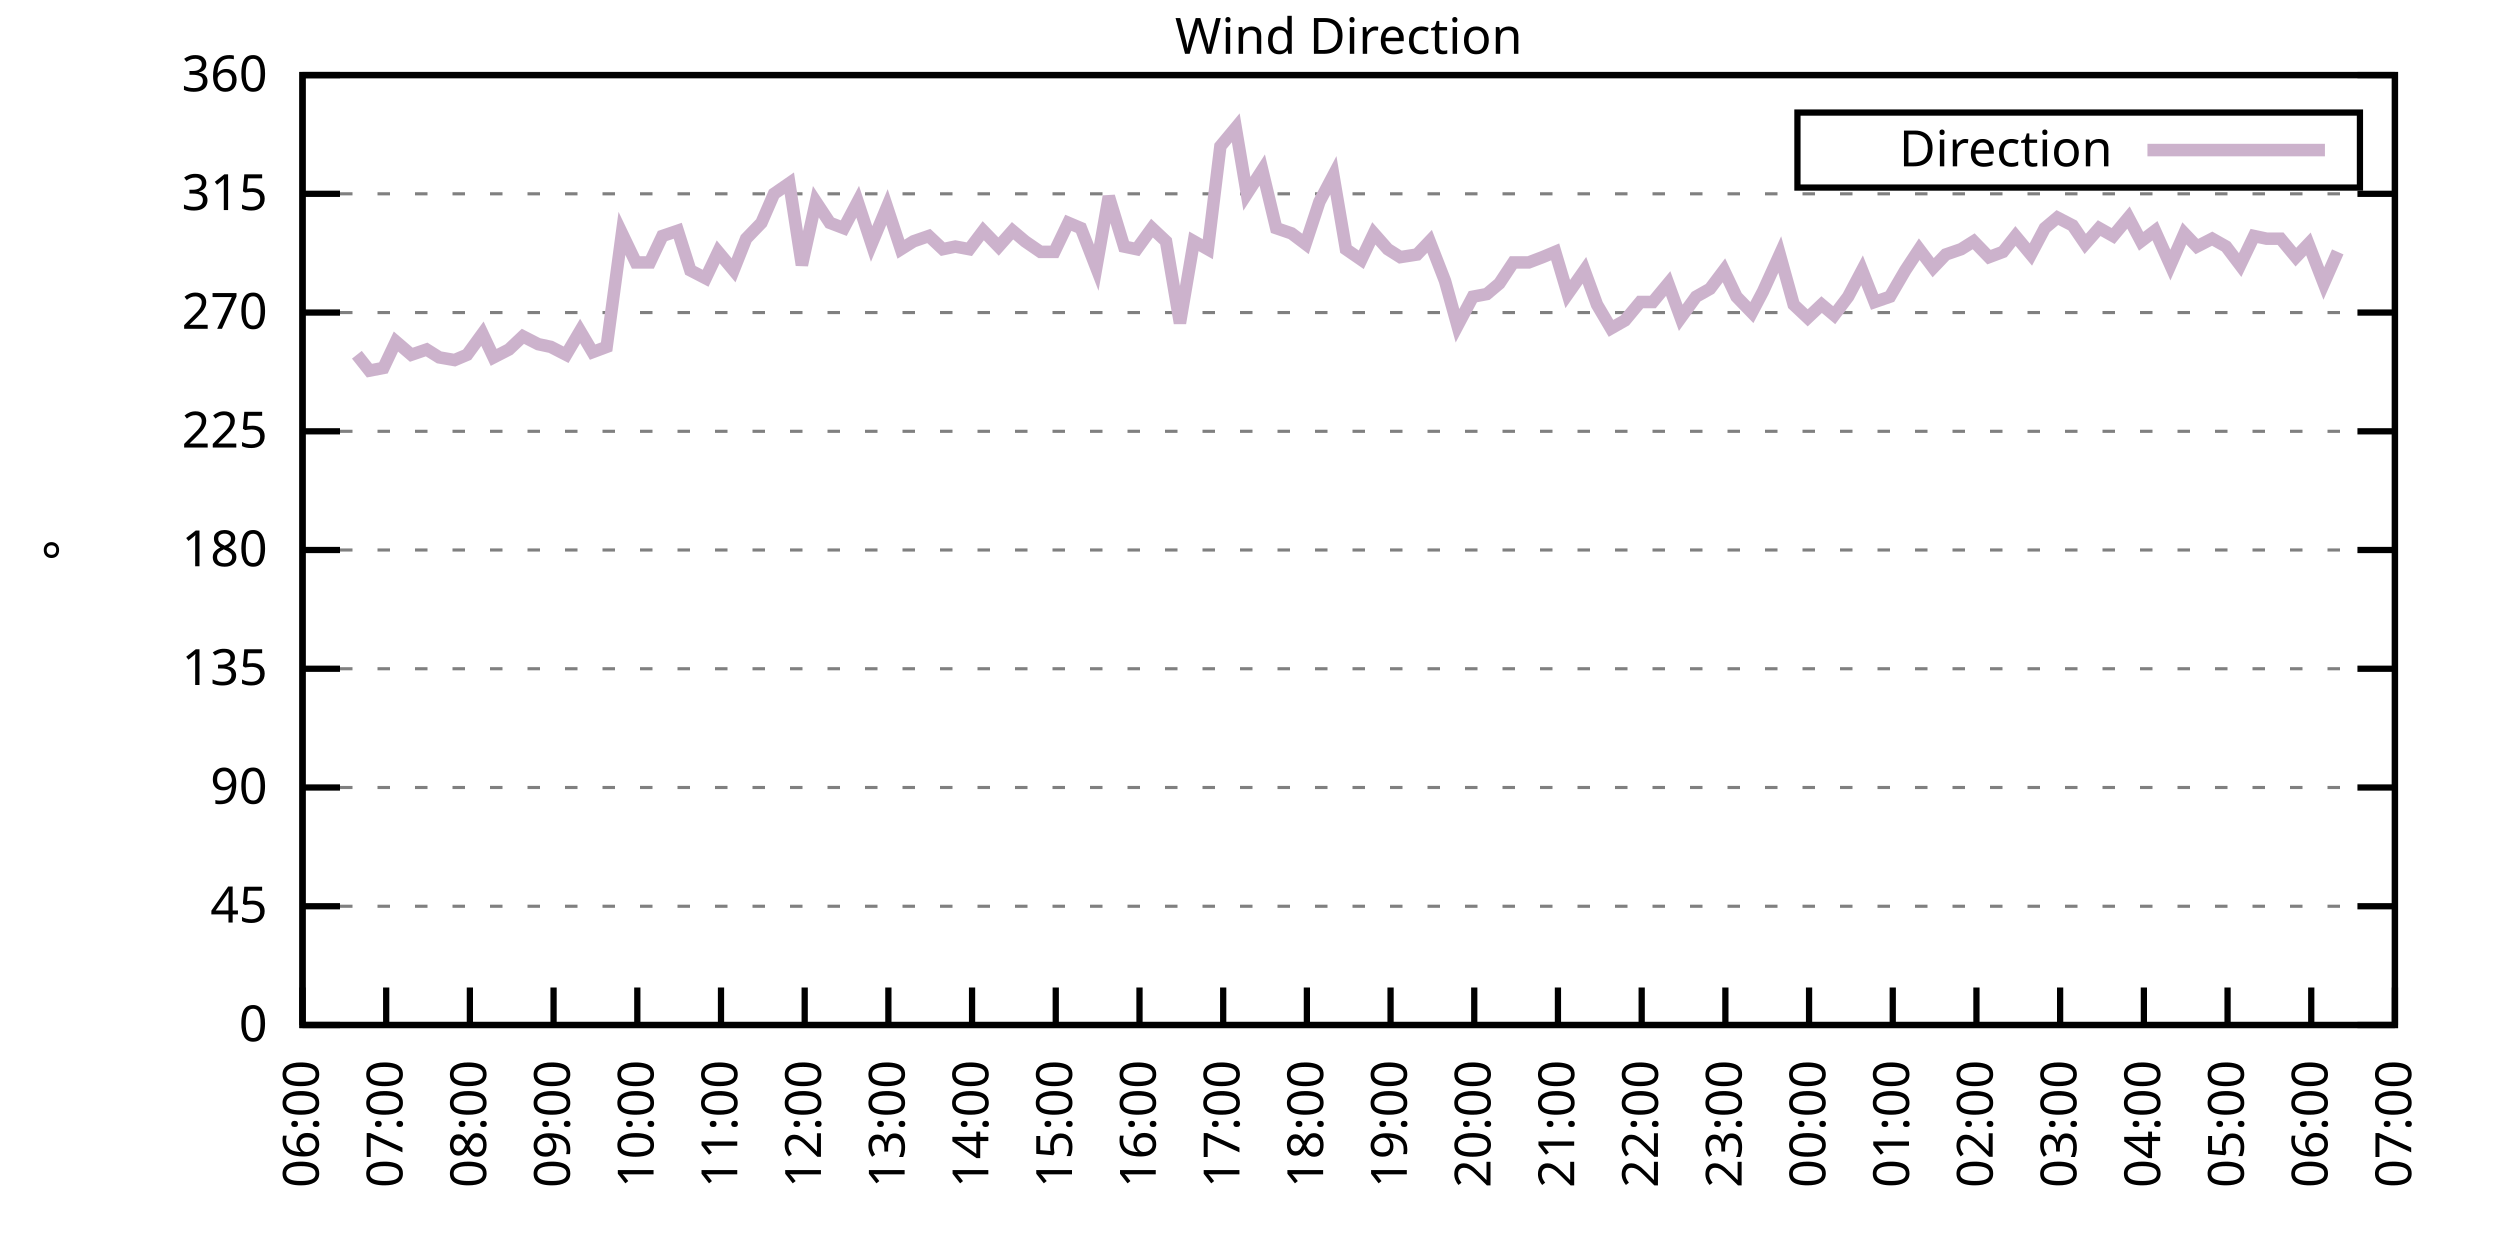
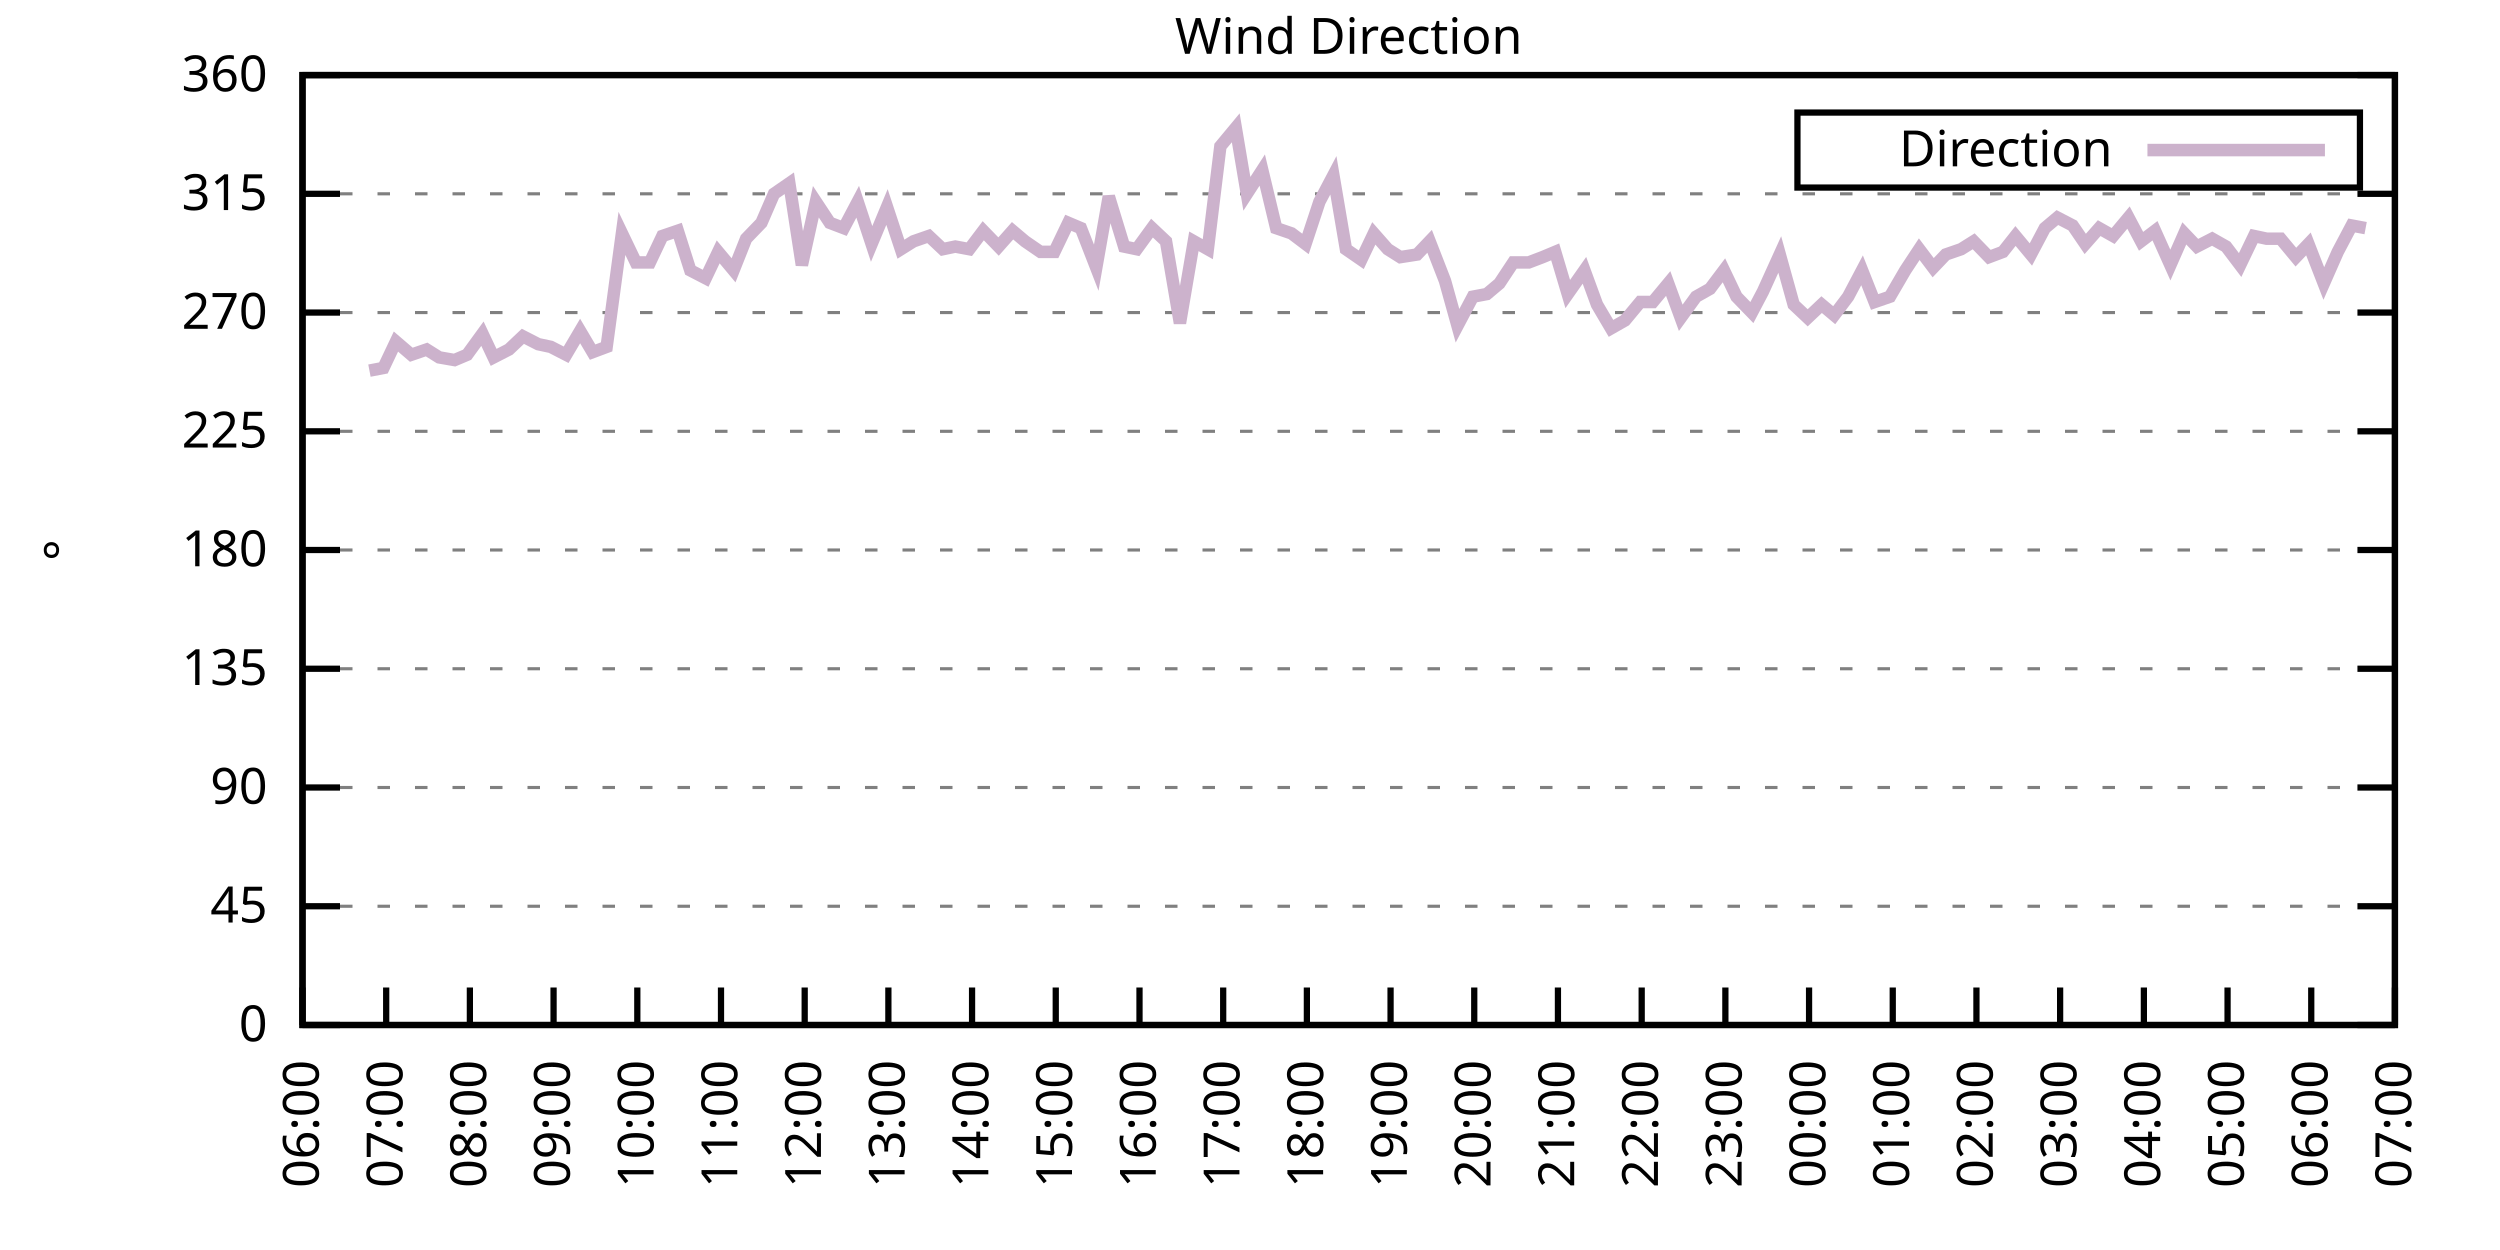
<svg xmlns="http://www.w3.org/2000/svg" xmlns:xlink="http://www.w3.org/1999/xlink" width="400" height="200" viewBox="0 0 400 200">
  <g id="gnuplot_canvas">
    <rect x="0" y="0" width="400" height="200" fill="none" />
    <defs>
      <circle id="gpDot" r="0.5" stroke-width="0.5" stroke="currentColor" />
      <path id="gpPt0" stroke-width="0.333" stroke="currentColor" d="M-1,0 h2 M0,-1 v2" />
      <path id="gpPt1" stroke-width="0.333" stroke="currentColor" d="M-1,-1 L1,1 M1,-1 L-1,1" />
      <path id="gpPt2" stroke-width="0.333" stroke="currentColor" d="M-1,0 L1,0 M0,-1 L0,1 M-1,-1 L1,1 M-1,1 L1,-1" />
      <rect id="gpPt3" stroke-width="0.333" stroke="currentColor" x="-1" y="-1" width="2" height="2" />
      <rect id="gpPt4" stroke-width="0.333" stroke="currentColor" fill="currentColor" x="-1" y="-1" width="2" height="2" />
      <circle id="gpPt5" stroke-width="0.333" stroke="currentColor" cx="0" cy="0" r="1" />
      <use xlink:href="#gpPt5" id="gpPt6" fill="currentColor" stroke="none" />
      <path id="gpPt7" stroke-width="0.333" stroke="currentColor" d="M0,-1.33 L-1.33,0.67 L1.33,0.67 z" />
      <use xlink:href="#gpPt7" id="gpPt8" fill="currentColor" stroke="none" />
      <use xlink:href="#gpPt7" id="gpPt9" stroke="currentColor" transform="rotate(180)" />
      <use xlink:href="#gpPt9" id="gpPt10" fill="currentColor" stroke="none" />
      <use xlink:href="#gpPt3" id="gpPt11" stroke="currentColor" transform="rotate(45)" />
      <use xlink:href="#gpPt11" id="gpPt12" fill="currentColor" stroke="none" />
      <path id="gpPt13" stroke-width="0.333" stroke="currentColor" d="M0,1.330 L1.265,0.411 L0.782,-1.067 L-0.782,-1.076 L-1.265,0.411 z" />
      <use xlink:href="#gpPt13" id="gpPt14" fill="currentColor" stroke="none" />
      <filter id="textbox" filterUnits="objectBoundingBox" x="0" y="0" height="1" width="1">
        <feFlood flood-color="white" flood-opacity="1" result="bgnd" />
        <feComposite in="SourceGraphic" in2="bgnd" operator="atop" />
      </filter>
      <filter id="greybox" filterUnits="objectBoundingBox" x="0" y="0" height="1" width="1">
        <feFlood flood-color="lightgrey" flood-opacity="1" result="grey" />
        <feComposite in="SourceGraphic" in2="grey" operator="atop" />
      </filter>
    </defs>
    <g fill="none" color="white" stroke="currentColor" stroke-width="1.00" stroke-linecap="butt" stroke-linejoin="miter">
</g>
    <g fill="none" color="black" stroke="currentColor" stroke-width="1.00" stroke-linecap="butt" stroke-linejoin="miter">
      <g stroke="none" shape-rendering="crispEdges">
        <polygon fill="rgb(255, 255, 255)" points="48.40,164.00 383.18,164.00 383.18,12.02 48.40,12.02 " />
      </g>
    </g>
    <g fill="none" color="black" stroke="currentColor" stroke-width="1.00" stroke-linecap="butt" stroke-linejoin="miter">
</g>
    <g fill="none" color="black" stroke="black" stroke-width="0.50" stroke-linecap="butt" stroke-linejoin="miter">
</g>
    <g fill="none" color="gray" stroke="currentColor" stroke-width="0.50" stroke-linecap="butt" stroke-linejoin="miter">
      <path stroke="gray" stroke-dasharray="2,4" class="gridline" d="M48.40,164.00 L383.19,164.00  " />
    </g>
    <g fill="none" color="gray" stroke="gray" stroke-width="1.00" stroke-linecap="butt" stroke-linejoin="miter">
</g>
    <g fill="none" color="black" stroke="currentColor" stroke-width="1.00" stroke-linecap="butt" stroke-linejoin="miter">
      <path stroke="black" d="M48.40,164.00 L54.40,164.00 M383.19,164.00 L377.19,164.00  " />
      <g transform="translate(42.80,166.60)" stroke="none" fill="black" font-family="Sans" font-size="8.00" text-anchor="end">
        <text>
          <tspan font-family="Sans"> 0</tspan>
        </text>
      </g>
    </g>
    <g fill="none" color="black" stroke="currentColor" stroke-width="1.00" stroke-linecap="butt" stroke-linejoin="miter">
</g>
    <g fill="none" color="black" stroke="black" stroke-width="0.50" stroke-linecap="butt" stroke-linejoin="miter">
</g>
    <g fill="none" color="gray" stroke="currentColor" stroke-width="0.50" stroke-linecap="butt" stroke-linejoin="miter">
      <path stroke="gray" stroke-dasharray="2,4" class="gridline" d="M48.40,145.00 L383.19,145.00  " />
    </g>
    <g fill="none" color="gray" stroke="gray" stroke-width="1.00" stroke-linecap="butt" stroke-linejoin="miter">
</g>
    <g fill="none" color="black" stroke="currentColor" stroke-width="1.00" stroke-linecap="butt" stroke-linejoin="miter">
      <path stroke="black" d="M48.40,145.00 L54.40,145.00 M383.19,145.00 L377.19,145.00  " />
      <g transform="translate(42.80,147.60)" stroke="none" fill="black" font-family="Sans" font-size="8.00" text-anchor="end">
        <text>
          <tspan font-family="Sans"> 45</tspan>
        </text>
      </g>
    </g>
    <g fill="none" color="black" stroke="currentColor" stroke-width="1.00" stroke-linecap="butt" stroke-linejoin="miter">
</g>
    <g fill="none" color="black" stroke="black" stroke-width="0.50" stroke-linecap="butt" stroke-linejoin="miter">
</g>
    <g fill="none" color="gray" stroke="currentColor" stroke-width="0.50" stroke-linecap="butt" stroke-linejoin="miter">
      <path stroke="gray" stroke-dasharray="2,4" class="gridline" d="M48.40,126.00 L383.19,126.00  " />
    </g>
    <g fill="none" color="gray" stroke="gray" stroke-width="1.00" stroke-linecap="butt" stroke-linejoin="miter">
</g>
    <g fill="none" color="black" stroke="currentColor" stroke-width="1.00" stroke-linecap="butt" stroke-linejoin="miter">
      <path stroke="black" d="M48.40,126.00 L54.40,126.00 M383.19,126.00 L377.19,126.00  " />
      <g transform="translate(42.80,128.60)" stroke="none" fill="black" font-family="Sans" font-size="8.00" text-anchor="end">
        <text>
          <tspan font-family="Sans"> 90</tspan>
        </text>
      </g>
    </g>
    <g fill="none" color="black" stroke="currentColor" stroke-width="1.00" stroke-linecap="butt" stroke-linejoin="miter">
</g>
    <g fill="none" color="black" stroke="black" stroke-width="0.50" stroke-linecap="butt" stroke-linejoin="miter">
</g>
    <g fill="none" color="gray" stroke="currentColor" stroke-width="0.50" stroke-linecap="butt" stroke-linejoin="miter">
      <path stroke="gray" stroke-dasharray="2,4" class="gridline" d="M48.40,107.00 L383.19,107.00  " />
    </g>
    <g fill="none" color="gray" stroke="gray" stroke-width="1.00" stroke-linecap="butt" stroke-linejoin="miter">
</g>
    <g fill="none" color="black" stroke="currentColor" stroke-width="1.00" stroke-linecap="butt" stroke-linejoin="miter">
      <path stroke="black" d="M48.40,107.00 L54.40,107.00 M383.19,107.00 L377.19,107.00  " />
      <g transform="translate(42.80,109.60)" stroke="none" fill="black" font-family="Sans" font-size="8.00" text-anchor="end">
        <text>
          <tspan font-family="Sans"> 135</tspan>
        </text>
      </g>
    </g>
    <g fill="none" color="black" stroke="currentColor" stroke-width="1.00" stroke-linecap="butt" stroke-linejoin="miter">
</g>
    <g fill="none" color="black" stroke="black" stroke-width="0.50" stroke-linecap="butt" stroke-linejoin="miter">
</g>
    <g fill="none" color="gray" stroke="currentColor" stroke-width="0.50" stroke-linecap="butt" stroke-linejoin="miter">
      <path stroke="gray" stroke-dasharray="2,4" class="gridline" d="M48.40,88.00 L383.19,88.00  " />
    </g>
    <g fill="none" color="gray" stroke="gray" stroke-width="1.00" stroke-linecap="butt" stroke-linejoin="miter">
</g>
    <g fill="none" color="black" stroke="currentColor" stroke-width="1.00" stroke-linecap="butt" stroke-linejoin="miter">
      <path stroke="black" d="M48.40,88.00 L54.40,88.00 M383.19,88.00 L377.19,88.00  " />
      <g transform="translate(42.80,90.60)" stroke="none" fill="black" font-family="Sans" font-size="8.00" text-anchor="end">
        <text>
          <tspan font-family="Sans"> 180</tspan>
        </text>
      </g>
    </g>
    <g fill="none" color="black" stroke="currentColor" stroke-width="1.00" stroke-linecap="butt" stroke-linejoin="miter">
</g>
    <g fill="none" color="black" stroke="black" stroke-width="0.50" stroke-linecap="butt" stroke-linejoin="miter">
</g>
    <g fill="none" color="gray" stroke="currentColor" stroke-width="0.50" stroke-linecap="butt" stroke-linejoin="miter">
      <path stroke="gray" stroke-dasharray="2,4" class="gridline" d="M48.40,69.01 L383.19,69.01  " />
    </g>
    <g fill="none" color="gray" stroke="gray" stroke-width="1.00" stroke-linecap="butt" stroke-linejoin="miter">
</g>
    <g fill="none" color="black" stroke="currentColor" stroke-width="1.00" stroke-linecap="butt" stroke-linejoin="miter">
      <path stroke="black" d="M48.40,69.01 L54.40,69.01 M383.19,69.01 L377.19,69.01  " />
      <g transform="translate(42.80,71.61)" stroke="none" fill="black" font-family="Sans" font-size="8.00" text-anchor="end">
        <text>
          <tspan font-family="Sans"> 225</tspan>
        </text>
      </g>
    </g>
    <g fill="none" color="black" stroke="currentColor" stroke-width="1.00" stroke-linecap="butt" stroke-linejoin="miter">
</g>
    <g fill="none" color="black" stroke="black" stroke-width="0.50" stroke-linecap="butt" stroke-linejoin="miter">
</g>
    <g fill="none" color="gray" stroke="currentColor" stroke-width="0.50" stroke-linecap="butt" stroke-linejoin="miter">
      <path stroke="gray" stroke-dasharray="2,4" class="gridline" d="M48.40,50.01 L383.19,50.01  " />
    </g>
    <g fill="none" color="gray" stroke="gray" stroke-width="1.00" stroke-linecap="butt" stroke-linejoin="miter">
</g>
    <g fill="none" color="black" stroke="currentColor" stroke-width="1.00" stroke-linecap="butt" stroke-linejoin="miter">
      <path stroke="black" d="M48.40,50.01 L54.40,50.01 M383.19,50.01 L377.19,50.01  " />
      <g transform="translate(42.80,52.61)" stroke="none" fill="black" font-family="Sans" font-size="8.00" text-anchor="end">
        <text>
          <tspan font-family="Sans"> 270</tspan>
        </text>
      </g>
    </g>
    <g fill="none" color="black" stroke="currentColor" stroke-width="1.00" stroke-linecap="butt" stroke-linejoin="miter">
</g>
    <g fill="none" color="black" stroke="black" stroke-width="0.50" stroke-linecap="butt" stroke-linejoin="miter">
</g>
    <g fill="none" color="gray" stroke="currentColor" stroke-width="0.50" stroke-linecap="butt" stroke-linejoin="miter">
      <path stroke="gray" stroke-dasharray="2,4" class="gridline" d="M48.40,31.01 L383.19,31.01  " />
    </g>
    <g fill="none" color="gray" stroke="gray" stroke-width="1.00" stroke-linecap="butt" stroke-linejoin="miter">
</g>
    <g fill="none" color="black" stroke="currentColor" stroke-width="1.00" stroke-linecap="butt" stroke-linejoin="miter">
      <path stroke="black" d="M48.40,31.01 L54.40,31.01 M383.19,31.01 L377.19,31.01  " />
      <g transform="translate(42.80,33.61)" stroke="none" fill="black" font-family="Sans" font-size="8.00" text-anchor="end">
        <text>
          <tspan font-family="Sans"> 315</tspan>
        </text>
      </g>
    </g>
    <g fill="none" color="black" stroke="currentColor" stroke-width="1.00" stroke-linecap="butt" stroke-linejoin="miter">
</g>
    <g fill="none" color="black" stroke="black" stroke-width="0.50" stroke-linecap="butt" stroke-linejoin="miter">
</g>
    <g fill="none" color="gray" stroke="currentColor" stroke-width="0.50" stroke-linecap="butt" stroke-linejoin="miter">
      <path stroke="gray" stroke-dasharray="2,4" class="gridline" d="M48.40,12.01 L383.19,12.01  " />
    </g>
    <g fill="none" color="gray" stroke="gray" stroke-width="1.00" stroke-linecap="butt" stroke-linejoin="miter">
</g>
    <g fill="none" color="black" stroke="currentColor" stroke-width="1.00" stroke-linecap="butt" stroke-linejoin="miter">
      <path stroke="black" d="M48.40,12.01 L54.40,12.01 M383.19,12.01 L377.19,12.01  " />
      <g transform="translate(42.80,14.61)" stroke="none" fill="black" font-family="Sans" font-size="8.00" text-anchor="end">
        <text>
          <tspan font-family="Sans"> 360</tspan>
        </text>
      </g>
    </g>
    <g fill="none" color="black" stroke="currentColor" stroke-width="1.00" stroke-linecap="butt" stroke-linejoin="miter">
      <path stroke="black" d="M48.40,164.00 L48.40,158.00  " />
      <g transform="translate(51.00,169.60) rotate(270.00)" stroke="none" fill="black" font-family="Sans" font-size="8.00" text-anchor="end">
        <text>
          <tspan font-family="Sans">06:00</tspan>
        </text>
      </g>
    </g>
    <g fill="none" color="black" stroke="currentColor" stroke-width="1.00" stroke-linecap="butt" stroke-linejoin="miter">
      <path stroke="black" d="M61.79,164.00 L61.79,158.00  " />
      <g transform="translate(64.39,169.60) rotate(270.00)" stroke="none" fill="black" font-family="Sans" font-size="8.00" text-anchor="end">
        <text>
          <tspan font-family="Sans">07:00</tspan>
        </text>
      </g>
    </g>
    <g fill="none" color="black" stroke="currentColor" stroke-width="1.00" stroke-linecap="butt" stroke-linejoin="miter">
      <path stroke="black" d="M75.18,164.00 L75.18,158.00  " />
      <g transform="translate(77.78,169.60) rotate(270.00)" stroke="none" fill="black" font-family="Sans" font-size="8.00" text-anchor="end">
        <text>
          <tspan font-family="Sans">08:00</tspan>
        </text>
      </g>
    </g>
    <g fill="none" color="black" stroke="currentColor" stroke-width="1.00" stroke-linecap="butt" stroke-linejoin="miter">
      <path stroke="black" d="M88.57,164.00 L88.57,158.00  " />
      <g transform="translate(91.17,169.60) rotate(270.00)" stroke="none" fill="black" font-family="Sans" font-size="8.00" text-anchor="end">
        <text>
          <tspan font-family="Sans">09:00</tspan>
        </text>
      </g>
    </g>
    <g fill="none" color="black" stroke="currentColor" stroke-width="1.00" stroke-linecap="butt" stroke-linejoin="miter">
      <path stroke="black" d="M101.97,164.00 L101.97,158.00  " />
      <g transform="translate(104.57,169.60) rotate(270.00)" stroke="none" fill="black" font-family="Sans" font-size="8.00" text-anchor="end">
        <text>
          <tspan font-family="Sans">10:00</tspan>
        </text>
      </g>
    </g>
    <g fill="none" color="black" stroke="currentColor" stroke-width="1.00" stroke-linecap="butt" stroke-linejoin="miter">
      <path stroke="black" d="M115.36,164.00 L115.36,158.00  " />
      <g transform="translate(117.96,169.60) rotate(270.00)" stroke="none" fill="black" font-family="Sans" font-size="8.00" text-anchor="end">
        <text>
          <tspan font-family="Sans">11:00</tspan>
        </text>
      </g>
    </g>
    <g fill="none" color="black" stroke="currentColor" stroke-width="1.00" stroke-linecap="butt" stroke-linejoin="miter">
      <path stroke="black" d="M128.75,164.00 L128.75,158.00  " />
      <g transform="translate(131.35,169.60) rotate(270.00)" stroke="none" fill="black" font-family="Sans" font-size="8.00" text-anchor="end">
        <text>
          <tspan font-family="Sans">12:00</tspan>
        </text>
      </g>
    </g>
    <g fill="none" color="black" stroke="currentColor" stroke-width="1.00" stroke-linecap="butt" stroke-linejoin="miter">
      <path stroke="black" d="M142.14,164.00 L142.14,158.00  " />
      <g transform="translate(144.74,169.60) rotate(270.00)" stroke="none" fill="black" font-family="Sans" font-size="8.00" text-anchor="end">
        <text>
          <tspan font-family="Sans">13:00</tspan>
        </text>
      </g>
    </g>
    <g fill="none" color="black" stroke="currentColor" stroke-width="1.00" stroke-linecap="butt" stroke-linejoin="miter">
      <path stroke="black" d="M155.53,164.00 L155.53,158.00  " />
      <g transform="translate(158.13,169.60) rotate(270.00)" stroke="none" fill="black" font-family="Sans" font-size="8.00" text-anchor="end">
        <text>
          <tspan font-family="Sans">14:00</tspan>
        </text>
      </g>
    </g>
    <g fill="none" color="black" stroke="currentColor" stroke-width="1.00" stroke-linecap="butt" stroke-linejoin="miter">
      <path stroke="black" d="M168.92,164.00 L168.92,158.00  " />
      <g transform="translate(171.52,169.60) rotate(270.00)" stroke="none" fill="black" font-family="Sans" font-size="8.00" text-anchor="end">
        <text>
          <tspan font-family="Sans">15:00</tspan>
        </text>
      </g>
    </g>
    <g fill="none" color="black" stroke="currentColor" stroke-width="1.00" stroke-linecap="butt" stroke-linejoin="miter">
      <path stroke="black" d="M182.32,164.00 L182.32,158.00  " />
      <g transform="translate(184.92,169.60) rotate(270.00)" stroke="none" fill="black" font-family="Sans" font-size="8.00" text-anchor="end">
        <text>
          <tspan font-family="Sans">16:00</tspan>
        </text>
      </g>
    </g>
    <g fill="none" color="black" stroke="currentColor" stroke-width="1.00" stroke-linecap="butt" stroke-linejoin="miter">
      <path stroke="black" d="M195.71,164.00 L195.71,158.00  " />
      <g transform="translate(198.31,169.60) rotate(270.00)" stroke="none" fill="black" font-family="Sans" font-size="8.00" text-anchor="end">
        <text>
          <tspan font-family="Sans">17:00</tspan>
        </text>
      </g>
    </g>
    <g fill="none" color="black" stroke="currentColor" stroke-width="1.00" stroke-linecap="butt" stroke-linejoin="miter">
      <path stroke="black" d="M209.10,164.00 L209.10,158.00  " />
      <g transform="translate(211.70,169.60) rotate(270.00)" stroke="none" fill="black" font-family="Sans" font-size="8.00" text-anchor="end">
        <text>
          <tspan font-family="Sans">18:00</tspan>
        </text>
      </g>
    </g>
    <g fill="none" color="black" stroke="currentColor" stroke-width="1.00" stroke-linecap="butt" stroke-linejoin="miter">
      <path stroke="black" d="M222.49,164.00 L222.49,158.00  " />
      <g transform="translate(225.09,169.60) rotate(270.00)" stroke="none" fill="black" font-family="Sans" font-size="8.00" text-anchor="end">
        <text>
          <tspan font-family="Sans">19:00</tspan>
        </text>
      </g>
    </g>
    <g fill="none" color="black" stroke="currentColor" stroke-width="1.00" stroke-linecap="butt" stroke-linejoin="miter">
      <path stroke="black" d="M235.88,164.00 L235.88,158.00  " />
      <g transform="translate(238.48,169.60) rotate(270.00)" stroke="none" fill="black" font-family="Sans" font-size="8.00" text-anchor="end">
        <text>
          <tspan font-family="Sans">20:00</tspan>
        </text>
      </g>
    </g>
    <g fill="none" color="black" stroke="currentColor" stroke-width="1.00" stroke-linecap="butt" stroke-linejoin="miter">
      <path stroke="black" d="M249.27,164.00 L249.27,158.00  " />
      <g transform="translate(251.87,169.60) rotate(270.00)" stroke="none" fill="black" font-family="Sans" font-size="8.00" text-anchor="end">
        <text>
          <tspan font-family="Sans">21:00</tspan>
        </text>
      </g>
    </g>
    <g fill="none" color="black" stroke="currentColor" stroke-width="1.00" stroke-linecap="butt" stroke-linejoin="miter">
      <path stroke="black" d="M262.67,164.00 L262.67,158.00  " />
      <g transform="translate(265.27,169.60) rotate(270.00)" stroke="none" fill="black" font-family="Sans" font-size="8.00" text-anchor="end">
        <text>
          <tspan font-family="Sans">22:00</tspan>
        </text>
      </g>
    </g>
    <g fill="none" color="black" stroke="currentColor" stroke-width="1.00" stroke-linecap="butt" stroke-linejoin="miter">
      <path stroke="black" d="M276.06,164.00 L276.06,158.00  " />
      <g transform="translate(278.66,169.60) rotate(270.00)" stroke="none" fill="black" font-family="Sans" font-size="8.00" text-anchor="end">
        <text>
          <tspan font-family="Sans">23:00</tspan>
        </text>
      </g>
    </g>
    <g fill="none" color="black" stroke="currentColor" stroke-width="1.00" stroke-linecap="butt" stroke-linejoin="miter">
      <path stroke="black" d="M289.45,164.00 L289.45,158.00  " />
      <g transform="translate(292.05,169.60) rotate(270.00)" stroke="none" fill="black" font-family="Sans" font-size="8.00" text-anchor="end">
        <text>
          <tspan font-family="Sans">00:00</tspan>
        </text>
      </g>
    </g>
    <g fill="none" color="black" stroke="currentColor" stroke-width="1.00" stroke-linecap="butt" stroke-linejoin="miter">
      <path stroke="black" d="M302.84,164.00 L302.84,158.00  " />
      <g transform="translate(305.44,169.60) rotate(270.00)" stroke="none" fill="black" font-family="Sans" font-size="8.00" text-anchor="end">
        <text>
          <tspan font-family="Sans">01:00</tspan>
        </text>
      </g>
    </g>
    <g fill="none" color="black" stroke="currentColor" stroke-width="1.00" stroke-linecap="butt" stroke-linejoin="miter">
      <path stroke="black" d="M316.23,164.00 L316.23,158.00  " />
      <g transform="translate(318.83,169.60) rotate(270.00)" stroke="none" fill="black" font-family="Sans" font-size="8.00" text-anchor="end">
        <text>
          <tspan font-family="Sans">02:00</tspan>
        </text>
      </g>
    </g>
    <g fill="none" color="black" stroke="currentColor" stroke-width="1.00" stroke-linecap="butt" stroke-linejoin="miter">
      <path stroke="black" d="M329.62,164.00 L329.62,158.00  " />
      <g transform="translate(332.22,169.60) rotate(270.00)" stroke="none" fill="black" font-family="Sans" font-size="8.00" text-anchor="end">
        <text>
          <tspan font-family="Sans">03:00</tspan>
        </text>
      </g>
    </g>
    <g fill="none" color="black" stroke="currentColor" stroke-width="1.00" stroke-linecap="butt" stroke-linejoin="miter">
      <path stroke="black" d="M343.02,164.00 L343.02,158.00  " />
      <g transform="translate(345.62,169.60) rotate(270.00)" stroke="none" fill="black" font-family="Sans" font-size="8.00" text-anchor="end">
        <text>
          <tspan font-family="Sans">04:00</tspan>
        </text>
      </g>
    </g>
    <g fill="none" color="black" stroke="currentColor" stroke-width="1.00" stroke-linecap="butt" stroke-linejoin="miter">
      <path stroke="black" d="M356.41,164.00 L356.41,158.00  " />
      <g transform="translate(359.01,169.60) rotate(270.00)" stroke="none" fill="black" font-family="Sans" font-size="8.00" text-anchor="end">
        <text>
          <tspan font-family="Sans">05:00</tspan>
        </text>
      </g>
    </g>
    <g fill="none" color="black" stroke="currentColor" stroke-width="1.00" stroke-linecap="butt" stroke-linejoin="miter">
      <path stroke="black" d="M369.80,164.00 L369.80,158.00  " />
      <g transform="translate(372.40,169.60) rotate(270.00)" stroke="none" fill="black" font-family="Sans" font-size="8.00" text-anchor="end">
        <text>
          <tspan font-family="Sans">06:00</tspan>
        </text>
      </g>
    </g>
    <g fill="none" color="black" stroke="currentColor" stroke-width="1.00" stroke-linecap="butt" stroke-linejoin="miter">
      <path stroke="black" d="M383.19,164.00 L383.19,158.00  " />
      <g transform="translate(385.79,169.60) rotate(270.00)" stroke="none" fill="black" font-family="Sans" font-size="8.00" text-anchor="end">
        <text>
          <tspan font-family="Sans">07:00</tspan>
        </text>
      </g>
    </g>
    <g fill="none" color="black" stroke="currentColor" stroke-width="1.00" stroke-linecap="butt" stroke-linejoin="miter">
</g>
    <g fill="none" color="black" stroke="currentColor" stroke-width="1.00" stroke-linecap="butt" stroke-linejoin="miter">
      <path stroke="black" d="M48.40,12.01 L48.40,164.00 L383.19,164.00 L383.19,12.01 L48.40,12.01 Z  " />
    </g>
    <g fill="none" color="black" stroke="currentColor" stroke-width="1.00" stroke-linecap="butt" stroke-linejoin="miter">
</g>
    <g fill="none" color="black" stroke="currentColor" stroke-width="1.00" stroke-linecap="butt" stroke-linejoin="miter">
      <path stroke="black" d="M287.59,30.01 L287.59,18.01 L377.59,18.01 L377.59,30.01 L287.59,30.01 Z  " />
    </g>
    <g id="Wind_direction_plot_1">
      <g fill="none" color="white" stroke="black" stroke-width="2.00" stroke-linecap="butt" stroke-linejoin="miter">
</g>
      <g fill="none" color="black" stroke="currentColor" stroke-width="2.00" stroke-linecap="butt" stroke-linejoin="miter">
        <g transform="translate(337.99,26.61)" stroke="none" fill="black" font-family="Sans" font-size="8.00" text-anchor="end">
          <text>
            <tspan font-family="Sans">Direction</tspan>
          </text>
        </g>
      </g>
      <g fill="none" color="black" stroke="currentColor" stroke-width="2.00" stroke-linecap="butt" stroke-linejoin="miter">
-         <path stroke="rgb(204, 178, 204)" d="M343.59,24.01 L371.99,24.01 M57.10,56.76 L59.11,59.30 L61.35,58.87 L63.35,54.65 L65.81,56.76 L68.26,55.92   L70.27,57.18 L72.73,57.61 L74.74,56.76 L77.19,53.39 L78.98,57.18 L81.43,55.92 L83.66,53.81 L86.12,55.07   L88.13,55.50 L90.58,56.76 L92.82,52.96 L94.82,56.34 L97.06,55.50 L99.51,37.34 L101.74,41.99 L103.98,41.99   L105.98,37.76 L108.44,36.92 L110.45,43.25 L112.90,44.52 L114.91,40.30 L117.37,43.25 L119.38,38.19 L121.83,35.65   L123.84,31.01 L126.29,29.32 L128.30,42.41 L130.54,32.28 L132.77,35.65 L135.00,36.50 L137.23,32.28 L139.46,39.03   L141.92,33.12 L144.15,39.87 L146.16,38.61 L148.61,37.76 L150.85,39.87 L152.85,39.45 L155.09,39.87 L157.32,36.92   L159.77,39.45 L162.01,36.92 L164.01,38.61 L166.47,40.30 L168.70,40.30 L170.93,35.65 L172.94,36.50 L175.40,42.83   L177.41,31.43 L179.86,39.45 L181.87,39.87 L184.32,36.50 L186.56,38.61 L188.79,51.70 L191.02,38.61 L193.25,39.87   L195.26,23.41 L197.72,20.45 L199.50,31.01 L201.96,27.21 L204.19,36.50 L206.64,37.34 L208.88,39.03 L211.11,32.28   L213.34,28.05 L215.35,39.87 L217.80,41.56 L219.81,37.34 L222.04,39.87 L224.05,41.14 L226.73,40.72 L228.74,38.61   L231.20,44.94 L233.20,52.12 L235.66,47.47 L237.89,47.05 L239.90,45.36 L242.13,41.99 L244.59,41.99 L246.82,41.14   L248.83,40.30 L250.84,47.05 L253.51,43.25 L255.52,48.74 L257.76,52.54 L259.99,51.27 L262.44,48.32 L264.45,48.32   L266.91,45.36 L268.92,50.85 L271.37,47.47 L273.60,46.21 L275.83,43.25 L277.84,47.47 L280.30,50.01 L282.08,46.63   L284.76,40.72 L286.99,48.74 L289.23,50.85 L291.46,48.74 L293.47,50.43 L295.70,47.47 L297.93,43.25 L299.94,48.32   L302.39,47.47 L304.85,43.25 L307.08,39.87 L309.31,42.83 L311.32,40.72 L313.78,39.87 L315.79,38.61 L318.24,41.14   L320.47,40.30 L322.48,37.76 L324.94,40.72 L327.17,36.50 L329.18,34.81 L331.63,36.08 L333.64,39.03 L335.87,36.50   L338.10,37.76 L340.56,34.81 L342.57,38.61 L344.80,36.92 L347.26,42.41 L349.49,37.34 L351.50,39.45 L353.95,38.19   L356.18,39.45 L358.42,42.41 L360.65,37.76 L362.66,38.19 L364.89,38.19 L367.34,41.14 L369.35,39.03 L371.81,45.36   L374.04,40.30  " />
+         <path stroke="rgb(204, 178, 204)" d="M343.59,24.01 L371.99,24.01 M59.11,59.30 L61.35,58.87 L63.35,54.65 L65.81,56.76 L68.26,55.92 L70.27,57.18   L72.73,57.61 L74.74,56.76 L77.19,53.39 L78.98,57.18 L81.43,55.92 L83.66,53.81 L86.12,55.07 L88.13,55.50   L90.58,56.76 L92.82,52.96 L94.82,56.34 L97.06,55.50 L99.51,37.34 L101.74,41.99 L103.98,41.99 L105.98,37.76   L108.44,36.92 L110.45,43.25 L112.90,44.52 L114.91,40.30 L117.37,43.25 L119.38,38.19 L121.83,35.65 L123.84,31.01   L126.29,29.32 L128.30,42.41 L130.54,32.28 L132.77,35.65 L135.00,36.50 L137.23,32.28 L139.46,39.03 L141.92,33.12   L144.15,39.87 L146.16,38.61 L148.61,37.76 L150.85,39.87 L152.85,39.45 L155.09,39.87 L157.32,36.92 L159.77,39.45   L162.01,36.92 L164.01,38.61 L166.47,40.30 L168.70,40.30 L170.93,35.65 L172.94,36.50 L175.40,42.83 L177.41,31.43   L179.86,39.45 L181.87,39.87 L184.32,36.50 L186.56,38.61 L188.79,51.70 L191.02,38.61 L193.25,39.87 L195.26,23.41   L197.72,20.45 L199.50,31.01 L201.96,27.21 L204.19,36.50 L206.64,37.34 L208.88,39.03 L211.11,32.28 L213.34,28.05   L215.35,39.87 L217.80,41.56 L219.81,37.34 L222.04,39.87 L224.05,41.14 L226.73,40.72 L228.74,38.61 L231.20,44.94   L233.20,52.12 L235.66,47.47 L237.89,47.05 L239.90,45.36 L242.13,41.99 L244.59,41.99 L246.82,41.14 L248.83,40.30   L250.84,47.05 L253.51,43.25 L255.52,48.74 L257.76,52.54 L259.99,51.27 L262.44,48.32 L264.45,48.32 L266.91,45.36   L268.92,50.85 L271.37,47.47 L273.60,46.21 L275.83,43.25 L277.84,47.47 L280.30,50.01 L282.08,46.63 L284.76,40.72   L286.99,48.74 L289.23,50.85 L291.46,48.74 L293.47,50.43 L295.70,47.47 L297.93,43.25 L299.94,48.32 L302.39,47.47   L304.85,43.25 L307.08,39.87 L309.31,42.83 L311.32,40.72 L313.78,39.87 L315.79,38.61 L318.24,41.14 L320.47,40.30   L322.48,37.76 L324.94,40.72 L327.17,36.50 L329.18,34.81 L331.63,36.08 L333.64,39.03 L335.87,36.50 L338.10,37.76   L340.56,34.81 L342.57,38.61 L344.80,36.92 L347.26,42.41 L349.49,37.34 L351.50,39.45 L353.95,38.19 L356.18,39.45   L358.42,42.41 L360.65,37.76 L362.66,38.19 L364.89,38.19 L367.34,41.14 L369.35,39.03 L371.81,45.36 L374.04,40.30   L376.27,36.08 L378.50,36.50  " />
      </g>
    </g>
    <g fill="none" color="black" stroke="currentColor" stroke-width="2.00" stroke-linecap="butt" stroke-linejoin="miter">
</g>
    <g fill="none" color="black" stroke="black" stroke-width="1.00" stroke-linecap="butt" stroke-linejoin="miter">
</g>
    <g fill="none" color="black" stroke="currentColor" stroke-width="1.00" stroke-linecap="butt" stroke-linejoin="miter">
      <path stroke="black" d="M48.40,12.01 L48.40,164.00 L383.19,164.00 L383.19,12.01 L48.40,12.01 Z  " />
      <g transform="translate(12.80,88.01) rotate(270.00)" stroke="none" fill="black" font-family="Sans" font-size="8.00" text-anchor="middle">
        <text>
          <tspan font-family="Sans">°</tspan>
        </text>
      </g>
    </g>
    <g fill="none" color="black" stroke="currentColor" stroke-width="1.00" stroke-linecap="butt" stroke-linejoin="miter">
</g>
    <g fill="none" color="black" stroke="currentColor" stroke-width="1.00" stroke-linecap="butt" stroke-linejoin="miter">
      <g transform="translate(215.79,8.61)" stroke="none" fill="black" font-family="Sans" font-size="8.00" text-anchor="middle">
        <text>
          <tspan font-family="Sans">Wind Direction</tspan>
        </text>
      </g>
    </g>
    <g fill="none" color="black" stroke="currentColor" stroke-width="1.00" stroke-linecap="butt" stroke-linejoin="miter">
</g>
  </g>
</svg>
